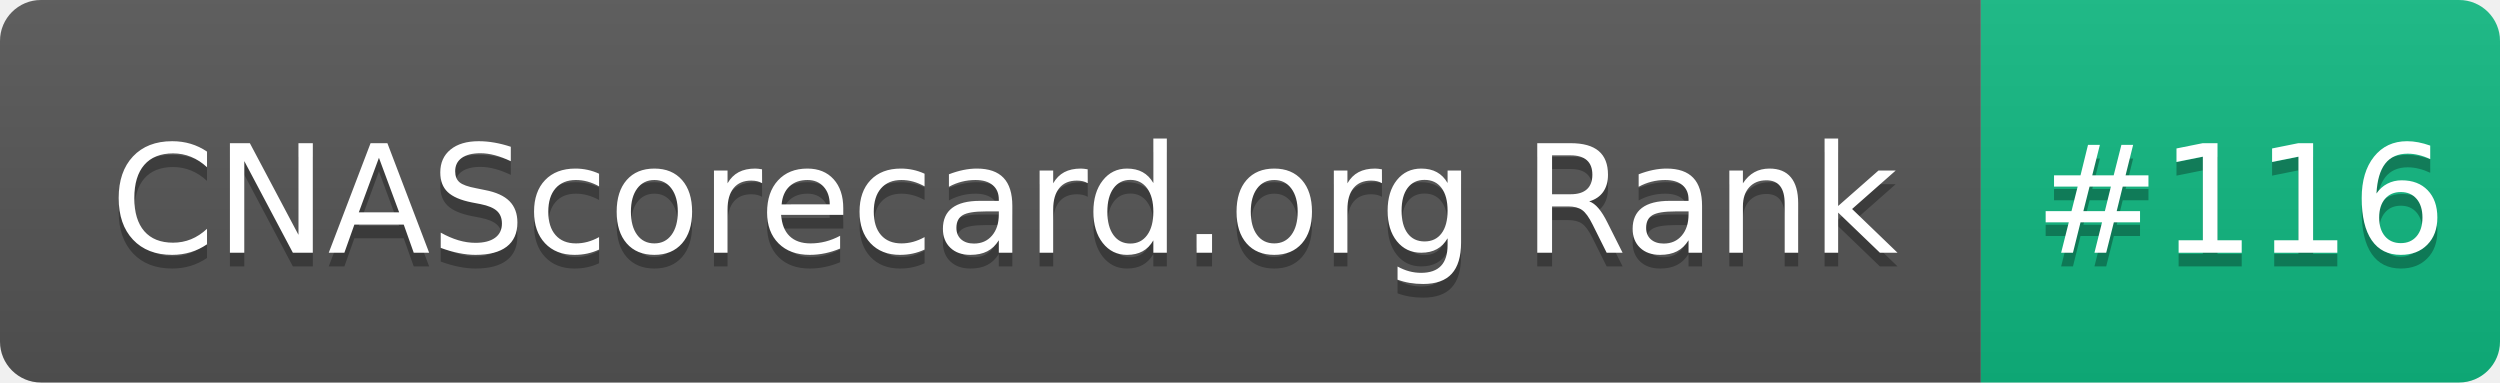
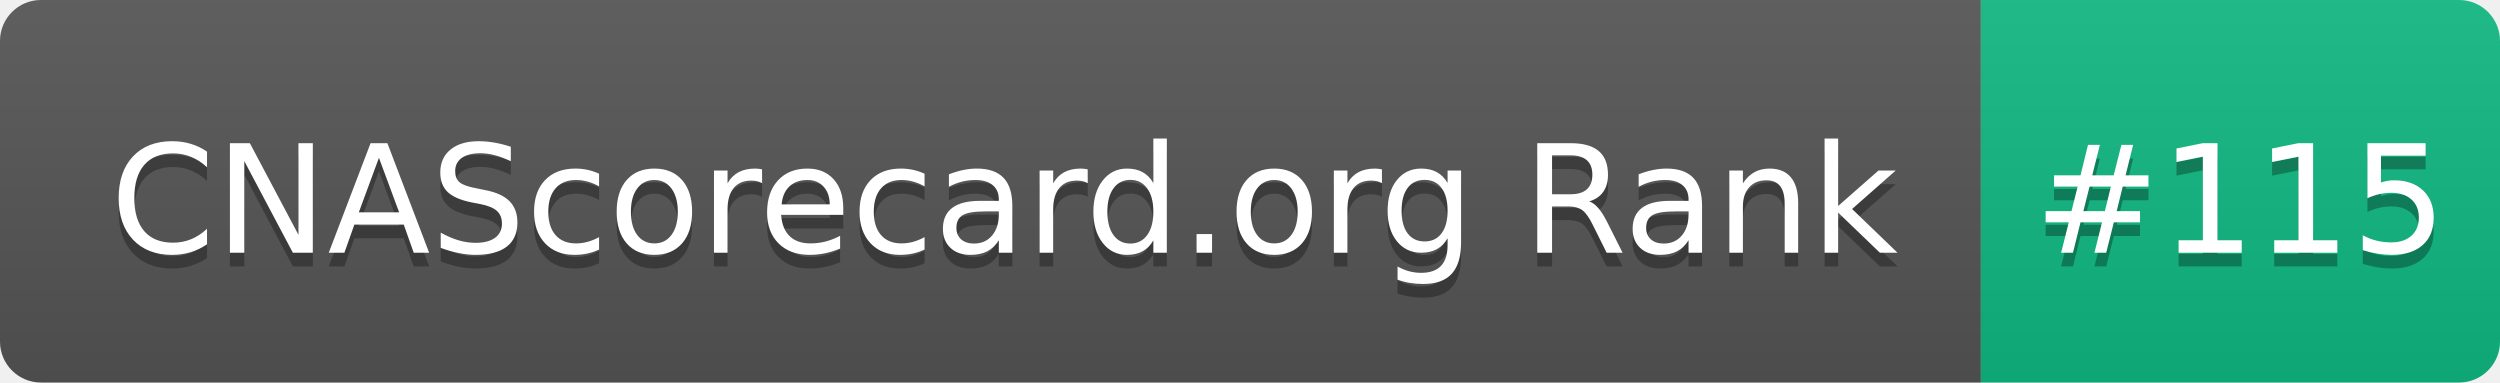
- <svg xmlns="http://www.w3.org/2000/svg" width="183" height="28" role="img" aria-label="CNAScorecard.org Rank: #116">
+ <svg xmlns="http://www.w3.org/2000/svg" width="183" height="28" role="img" aria-label="CNAScorecard.org Rank: #115">
  <linearGradient id="s" x2="0" y2="100%">
    <stop offset="0" stop-color="#bbb" stop-opacity=".1" />
    <stop offset="1" stop-opacity=".1" />
  </linearGradient>
  <clipPath id="r">
    <rect width="183" height="28" rx="3" fill="#fff" />
  </clipPath>
  <g clip-path="url(#r)">
    <rect width="145" height="28" fill="#555" />
    <rect x="145" width="38" height="28" fill="#10B981" />
    <rect width="183" height="28" fill="url(#s)" />
  </g>
  <g fill="#fff" text-anchor="middle" font-family="Verdana,Geneva,DejaVu Sans,sans-serif" text-rendering="geometricPrecision" font-size="110">
    <text aria-hidden="true" x="735" y="195" fill="#010101" fill-opacity=".3" transform="scale(.1)" textLength="1350">CNAScorecard.org Rank</text>
    <text x="735" y="185" transform="scale(.1)" fill="#fff" textLength="1350">CNAScorecard.org Rank</text>
-     <text aria-hidden="true" x="1640" y="195" fill="#010101" fill-opacity=".3" transform="scale(.1)" textLength="280">#116</text>
-     <text x="1640" y="185" transform="scale(.1)" fill="#fff" textLength="280">#116</text>
+     <text aria-hidden="true" x="1640" y="195" fill="#010101" fill-opacity=".3" transform="scale(.1)" textLength="280">#115</text>
+     <text x="1640" y="185" transform="scale(.1)" fill="#fff" textLength="280">#115</text>
  </g>
</svg>
